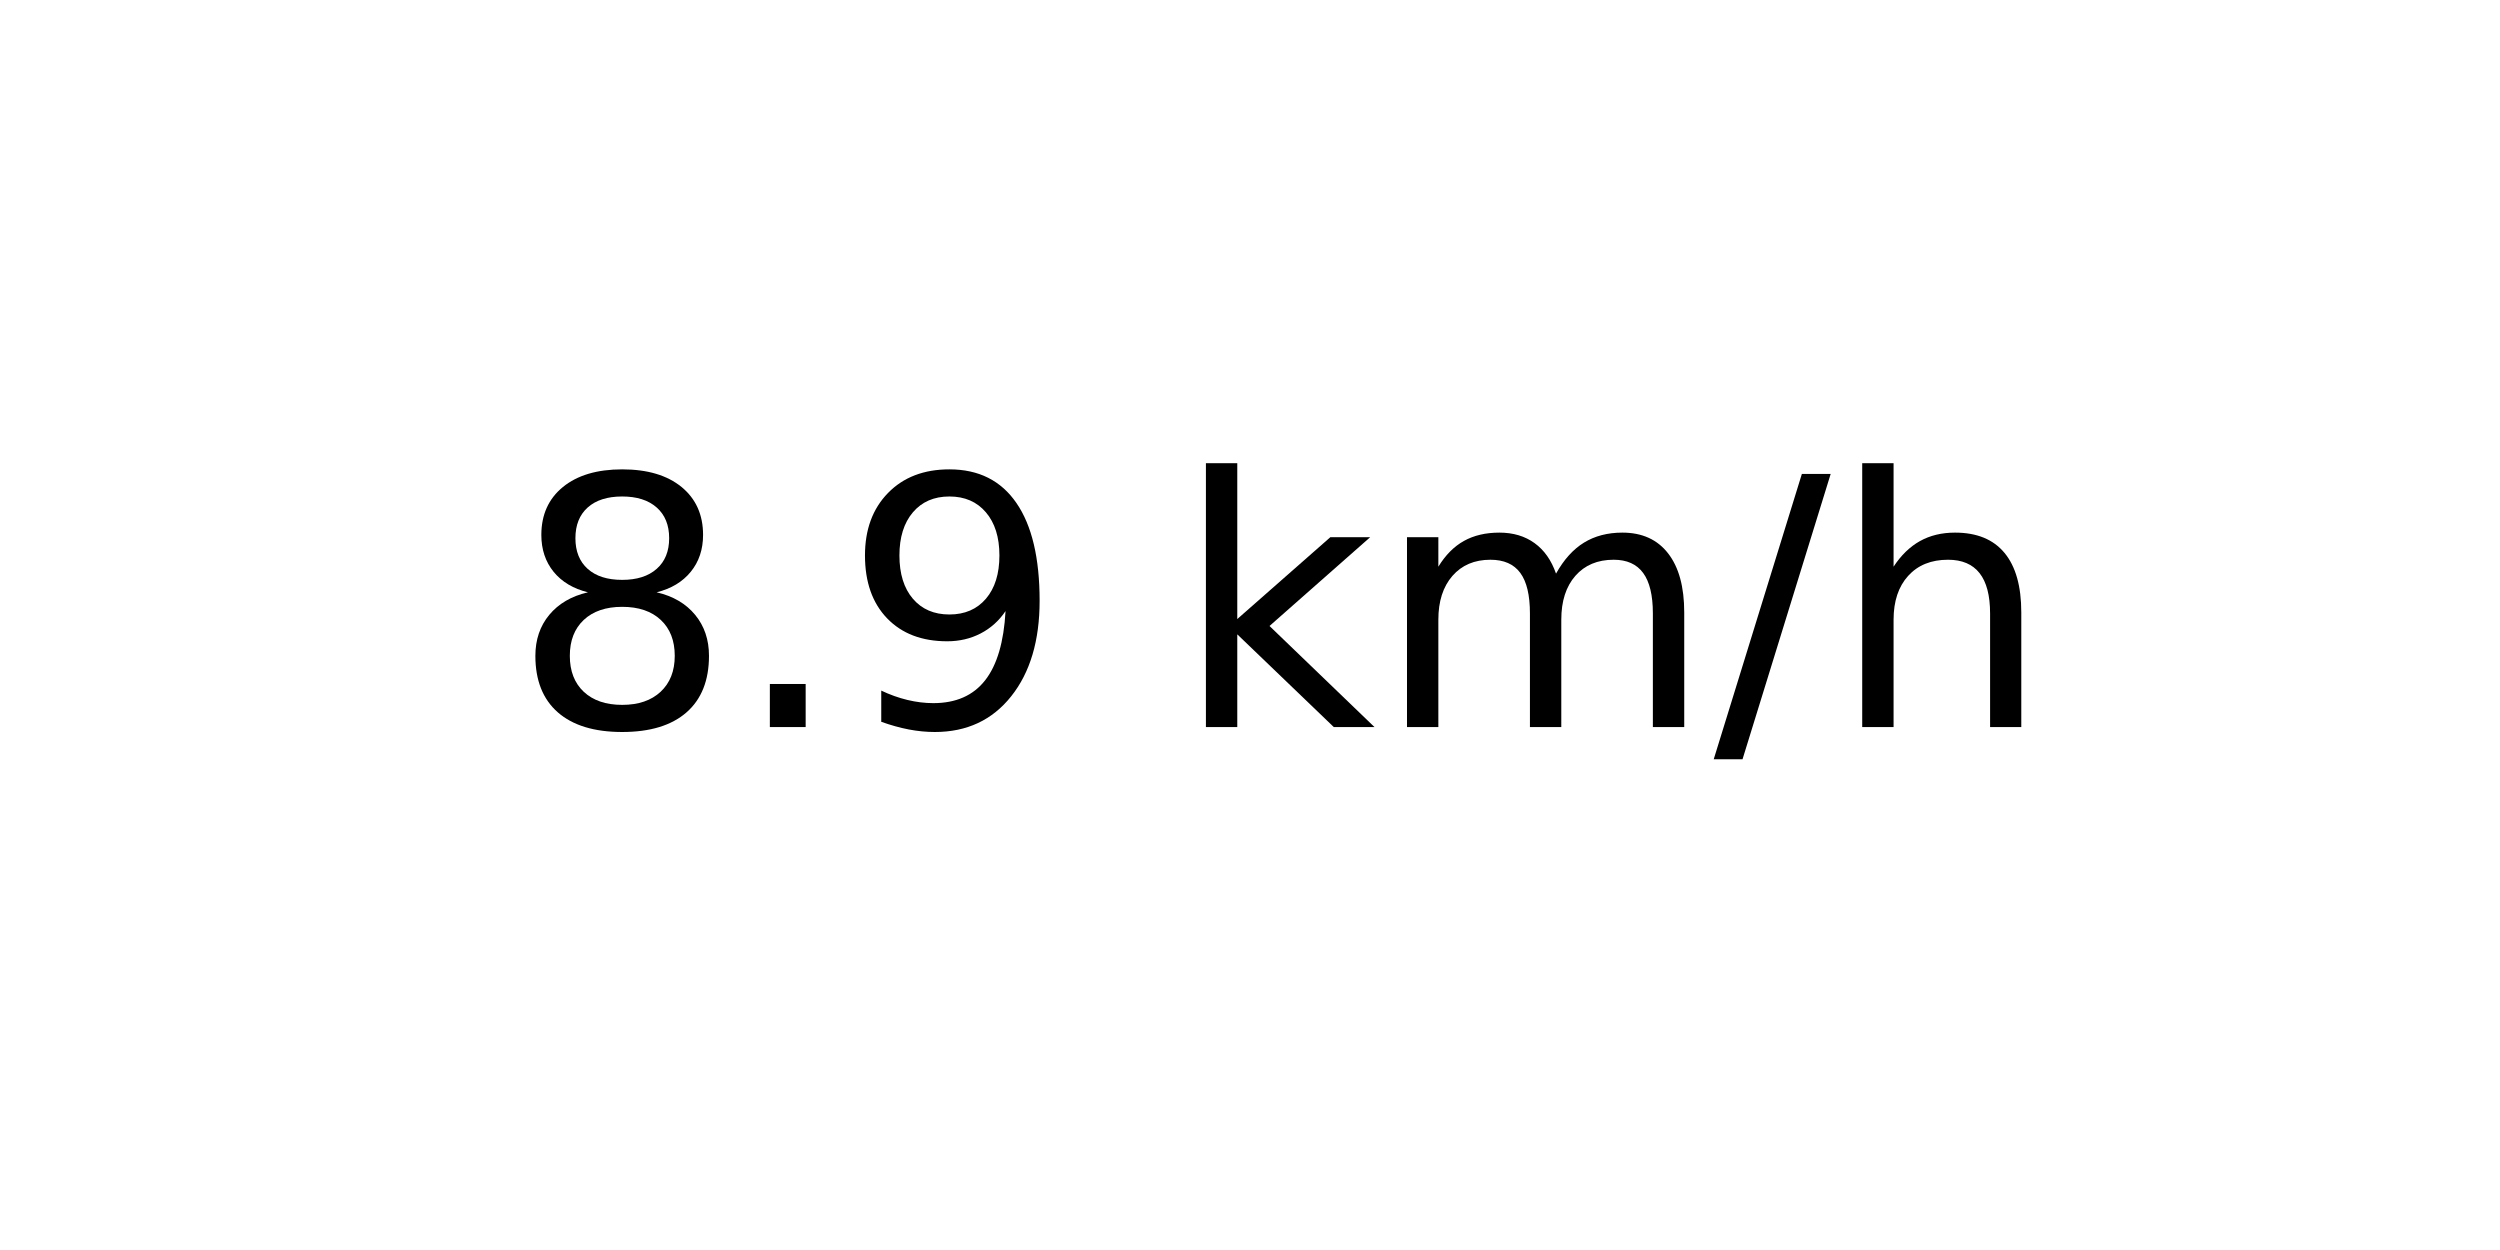
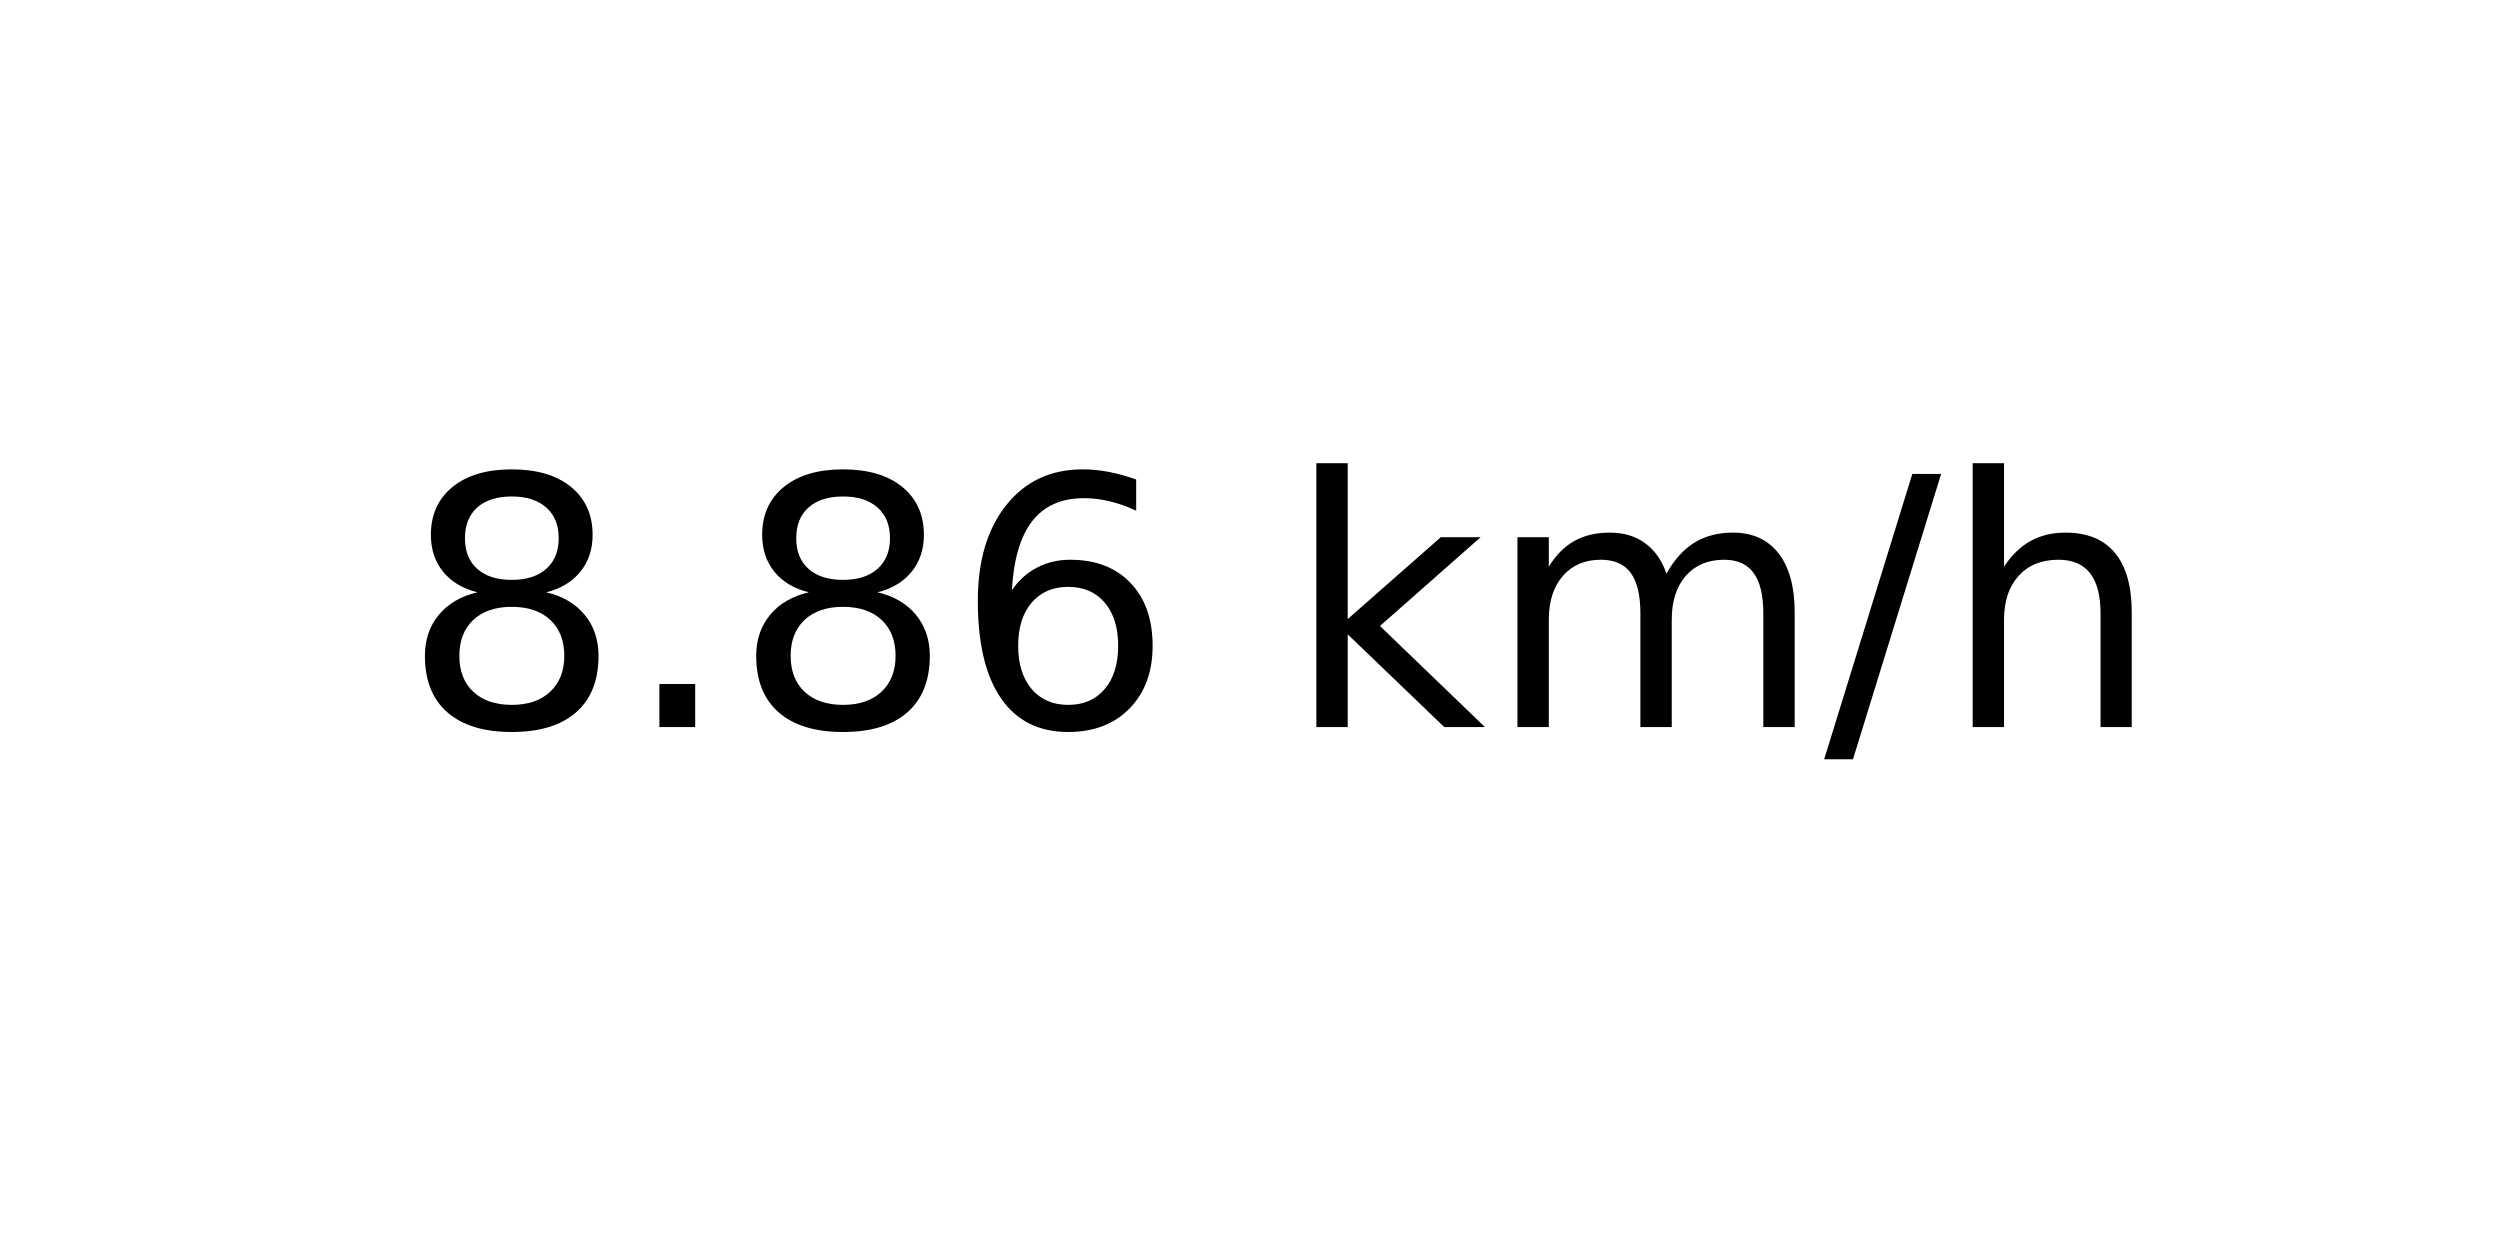
<svg xmlns="http://www.w3.org/2000/svg" xmlns:xlink="http://www.w3.org/1999/xlink" width="72pt" height="36pt" viewBox="0 0 72 36" version="1.1">
  <defs>
    <style type="text/css">*{stroke-linejoin: round; stroke-linecap: butt}</style>
  </defs>
  <g id="figure_1">
    <g id="axes_1">
      <g id="text_1">
-         <g transform="translate(14.74062 20.93937) scale(0.1 -0.1)">
+         <g transform="translate(11.55937 20.93937) scale(0.1 -0.1)">
          <defs>
            <path id="DejaVuSans-38" d="M 2034 2216  Q 1584 2216 1326 1975  Q 1069 1734 1069 1313  Q 1069 891 1326 650  Q 1584 409 2034 409  Q 2484 409 2743 651  Q 3003 894 3003 1313  Q 3003 1734 2745 1975  Q 2488 2216 2034 2216  z M 1403 2484  Q 997 2584 770 2862  Q 544 3141 544 3541  Q 544 4100 942 4425  Q 1341 4750 2034 4750  Q 2731 4750 3128 4425  Q 3525 4100 3525 3541  Q 3525 3141 3298 2862  Q 3072 2584 2669 2484  Q 3125 2378 3379 2068  Q 3634 1759 3634 1313  Q 3634 634 3220 271  Q 2806 -91 2034 -91  Q 1263 -91 848 271  Q 434 634 434 1313  Q 434 1759 690 2068  Q 947 2378 1403 2484  z M 1172 3481  Q 1172 3119 1398 2916  Q 1625 2713 2034 2713  Q 2441 2713 2670 2916  Q 2900 3119 2900 3481  Q 2900 3844 2670 4047  Q 2441 4250 2034 4250  Q 1625 4250 1398 4047  Q 1172 3844 1172 3481  z " transform="scale(0.015625)" />
            <path id="DejaVuSans-2e" d="M 684 794  L 1344 794  L 1344 0  L 684 0  L 684 794  z " transform="scale(0.015625)" />
-             <path id="DejaVuSans-39" d="M 703 97  L 703 672  Q 941 559 1184 500  Q 1428 441 1663 441  Q 2288 441 2617 861  Q 2947 1281 2994 2138  Q 2813 1869 2534 1725  Q 2256 1581 1919 1581  Q 1219 1581 811 2004  Q 403 2428 403 3163  Q 403 3881 828 4315  Q 1253 4750 1959 4750  Q 2769 4750 3195 4129  Q 3622 3509 3622 2328  Q 3622 1225 3098 567  Q 2575 -91 1691 -91  Q 1453 -91 1209 -44  Q 966 3 703 97  z M 1959 2075  Q 2384 2075 2632 2365  Q 2881 2656 2881 3163  Q 2881 3666 2632 3958  Q 2384 4250 1959 4250  Q 1534 4250 1286 3958  Q 1038 3666 1038 3163  Q 1038 2656 1286 2365  Q 1534 2075 1959 2075  z " transform="scale(0.015625)" />
+             <path id="DejaVuSans-36" d="M 2113 2584  Q 1688 2584 1439 2293  Q 1191 2003 1191 1497  Q 1191 994 1439 701  Q 1688 409 2113 409  Q 2538 409 2786 701  Q 3034 994 3034 1497  Q 3034 2003 2786 2293  Q 2538 2584 2113 2584  z M 3366 4563  L 3366 3988  Q 3128 4100 2886 4159  Q 2644 4219 2406 4219  Q 1781 4219 1451 3797  Q 1122 3375 1075 2522  Q 1259 2794 1537 2939  Q 1816 3084 2150 3084  Q 2853 3084 3261 2657  Q 3669 2231 3669 1497  Q 3669 778 3244 343  Q 2819 -91 2113 -91  Q 1303 -91 875 529  Q 447 1150 447 2328  Q 447 3434 972 4092  Q 1497 4750 2381 4750  Q 2619 4750 2861 4703  Q 3103 4656 3366 4563  z " transform="scale(0.015625)" />
            <path id="DejaVuSans-20" transform="scale(0.015625)" />
            <path id="DejaVuSans-6b" d="M 581 4863  L 1159 4863  L 1159 1991  L 2875 3500  L 3609 3500  L 1753 1863  L 3688 0  L 2938 0  L 1159 1709  L 1159 0  L 581 0  L 581 4863  z " transform="scale(0.015625)" />
            <path id="DejaVuSans-6d" d="M 3328 2828  Q 3544 3216 3844 3400  Q 4144 3584 4550 3584  Q 5097 3584 5394 3201  Q 5691 2819 5691 2113  L 5691 0  L 5113 0  L 5113 2094  Q 5113 2597 4934 2840  Q 4756 3084 4391 3084  Q 3944 3084 3684 2787  Q 3425 2491 3425 1978  L 3425 0  L 2847 0  L 2847 2094  Q 2847 2600 2669 2842  Q 2491 3084 2119 3084  Q 1678 3084 1418 2786  Q 1159 2488 1159 1978  L 1159 0  L 581 0  L 581 3500  L 1159 3500  L 1159 2956  Q 1356 3278 1631 3431  Q 1906 3584 2284 3584  Q 2666 3584 2933 3390  Q 3200 3197 3328 2828  z " transform="scale(0.015625)" />
            <path id="DejaVuSans-2f" d="M 1625 4666  L 2156 4666  L 531 -594  L 0 -594  L 1625 4666  z " transform="scale(0.015625)" />
            <path id="DejaVuSans-68" d="M 3513 2113  L 3513 0  L 2938 0  L 2938 2094  Q 2938 2591 2744 2837  Q 2550 3084 2163 3084  Q 1697 3084 1428 2787  Q 1159 2491 1159 1978  L 1159 0  L 581 0  L 581 4863  L 1159 4863  L 1159 2956  Q 1366 3272 1645 3428  Q 1925 3584 2291 3584  Q 2894 3584 3203 3211  Q 3513 2838 3513 2113  z " transform="scale(0.015625)" />
          </defs>
          <use xlink:href="#DejaVuSans-38" />
          <use xlink:href="#DejaVuSans-2e" x="63.623" />
-           <use xlink:href="#DejaVuSans-39" x="95.41" />
-           <use xlink:href="#DejaVuSans-20" x="159.033" />
-           <use xlink:href="#DejaVuSans-6b" x="190.82" />
-           <use xlink:href="#DejaVuSans-6d" x="248.73" />
-           <use xlink:href="#DejaVuSans-2f" x="346.143" />
-           <use xlink:href="#DejaVuSans-68" x="379.834" />
+           <use xlink:href="#DejaVuSans-38" x="95.41" />
+           <use xlink:href="#DejaVuSans-36" x="159.033" />
+           <use xlink:href="#DejaVuSans-20" x="222.656" />
+           <use xlink:href="#DejaVuSans-6b" x="254.443" />
+           <use xlink:href="#DejaVuSans-6d" x="312.354" />
+           <use xlink:href="#DejaVuSans-2f" x="409.766" />
+           <use xlink:href="#DejaVuSans-68" x="443.457" />
        </g>
      </g>
    </g>
  </g>
</svg>
